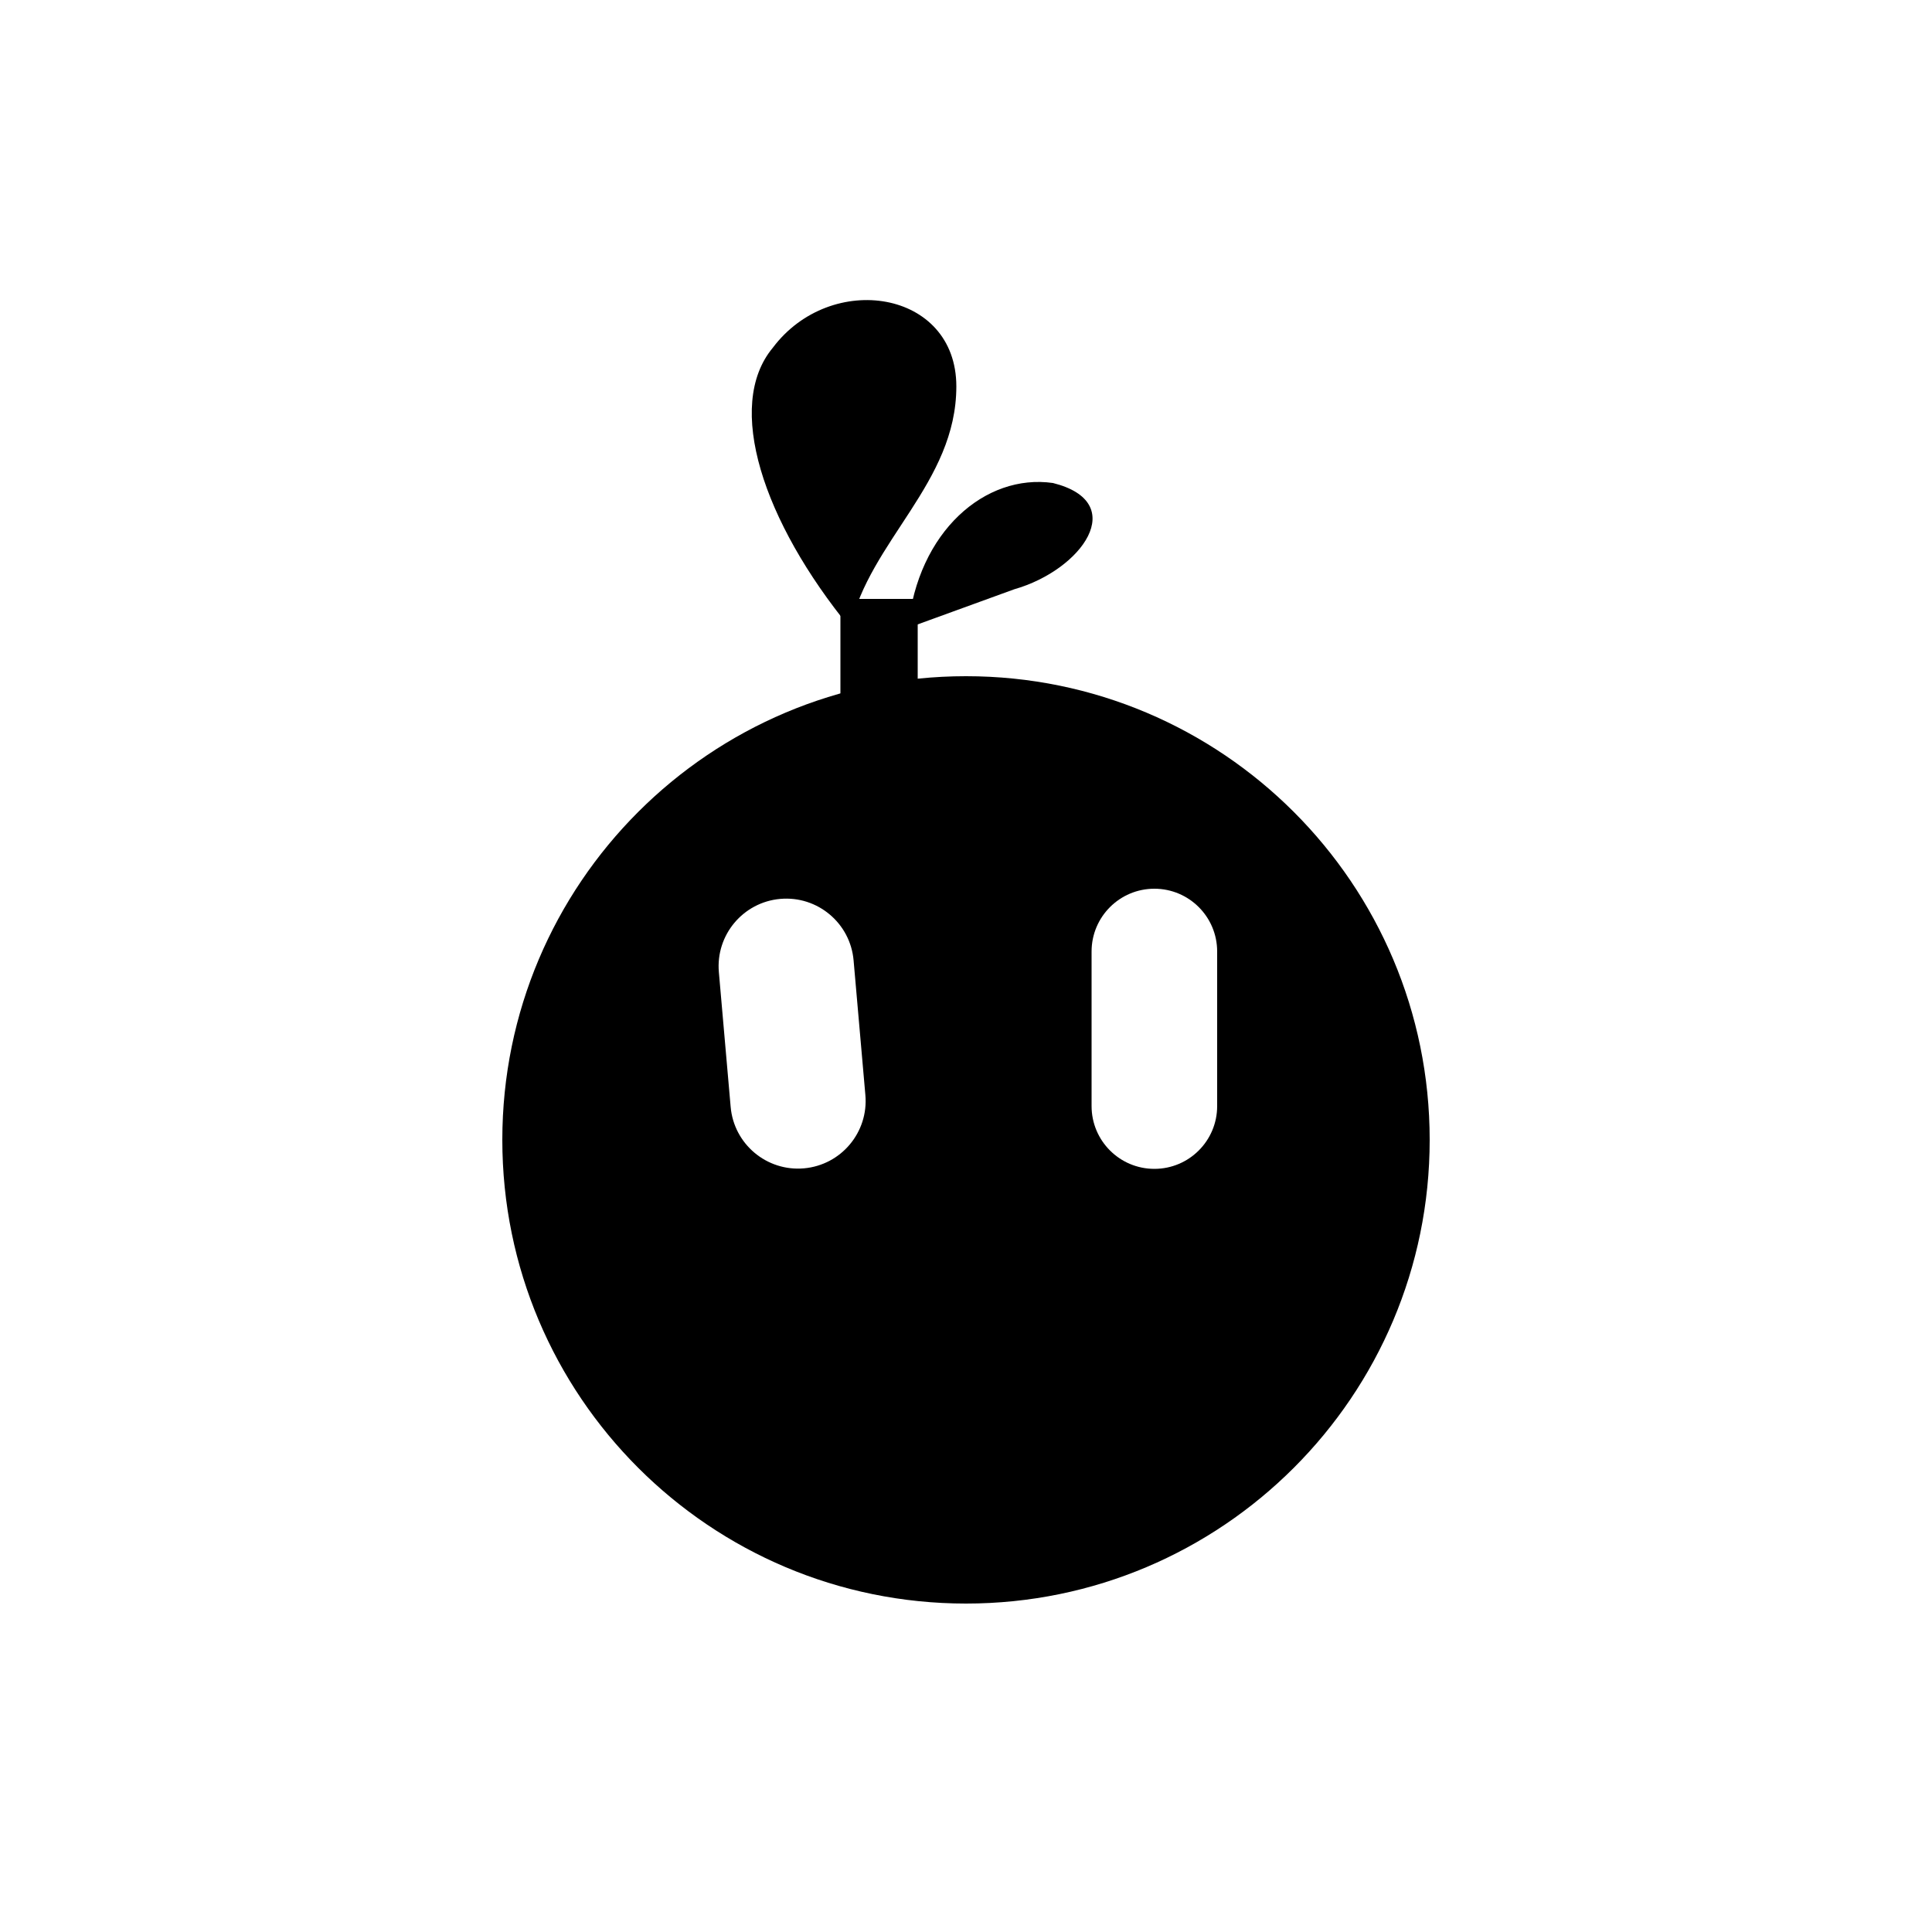
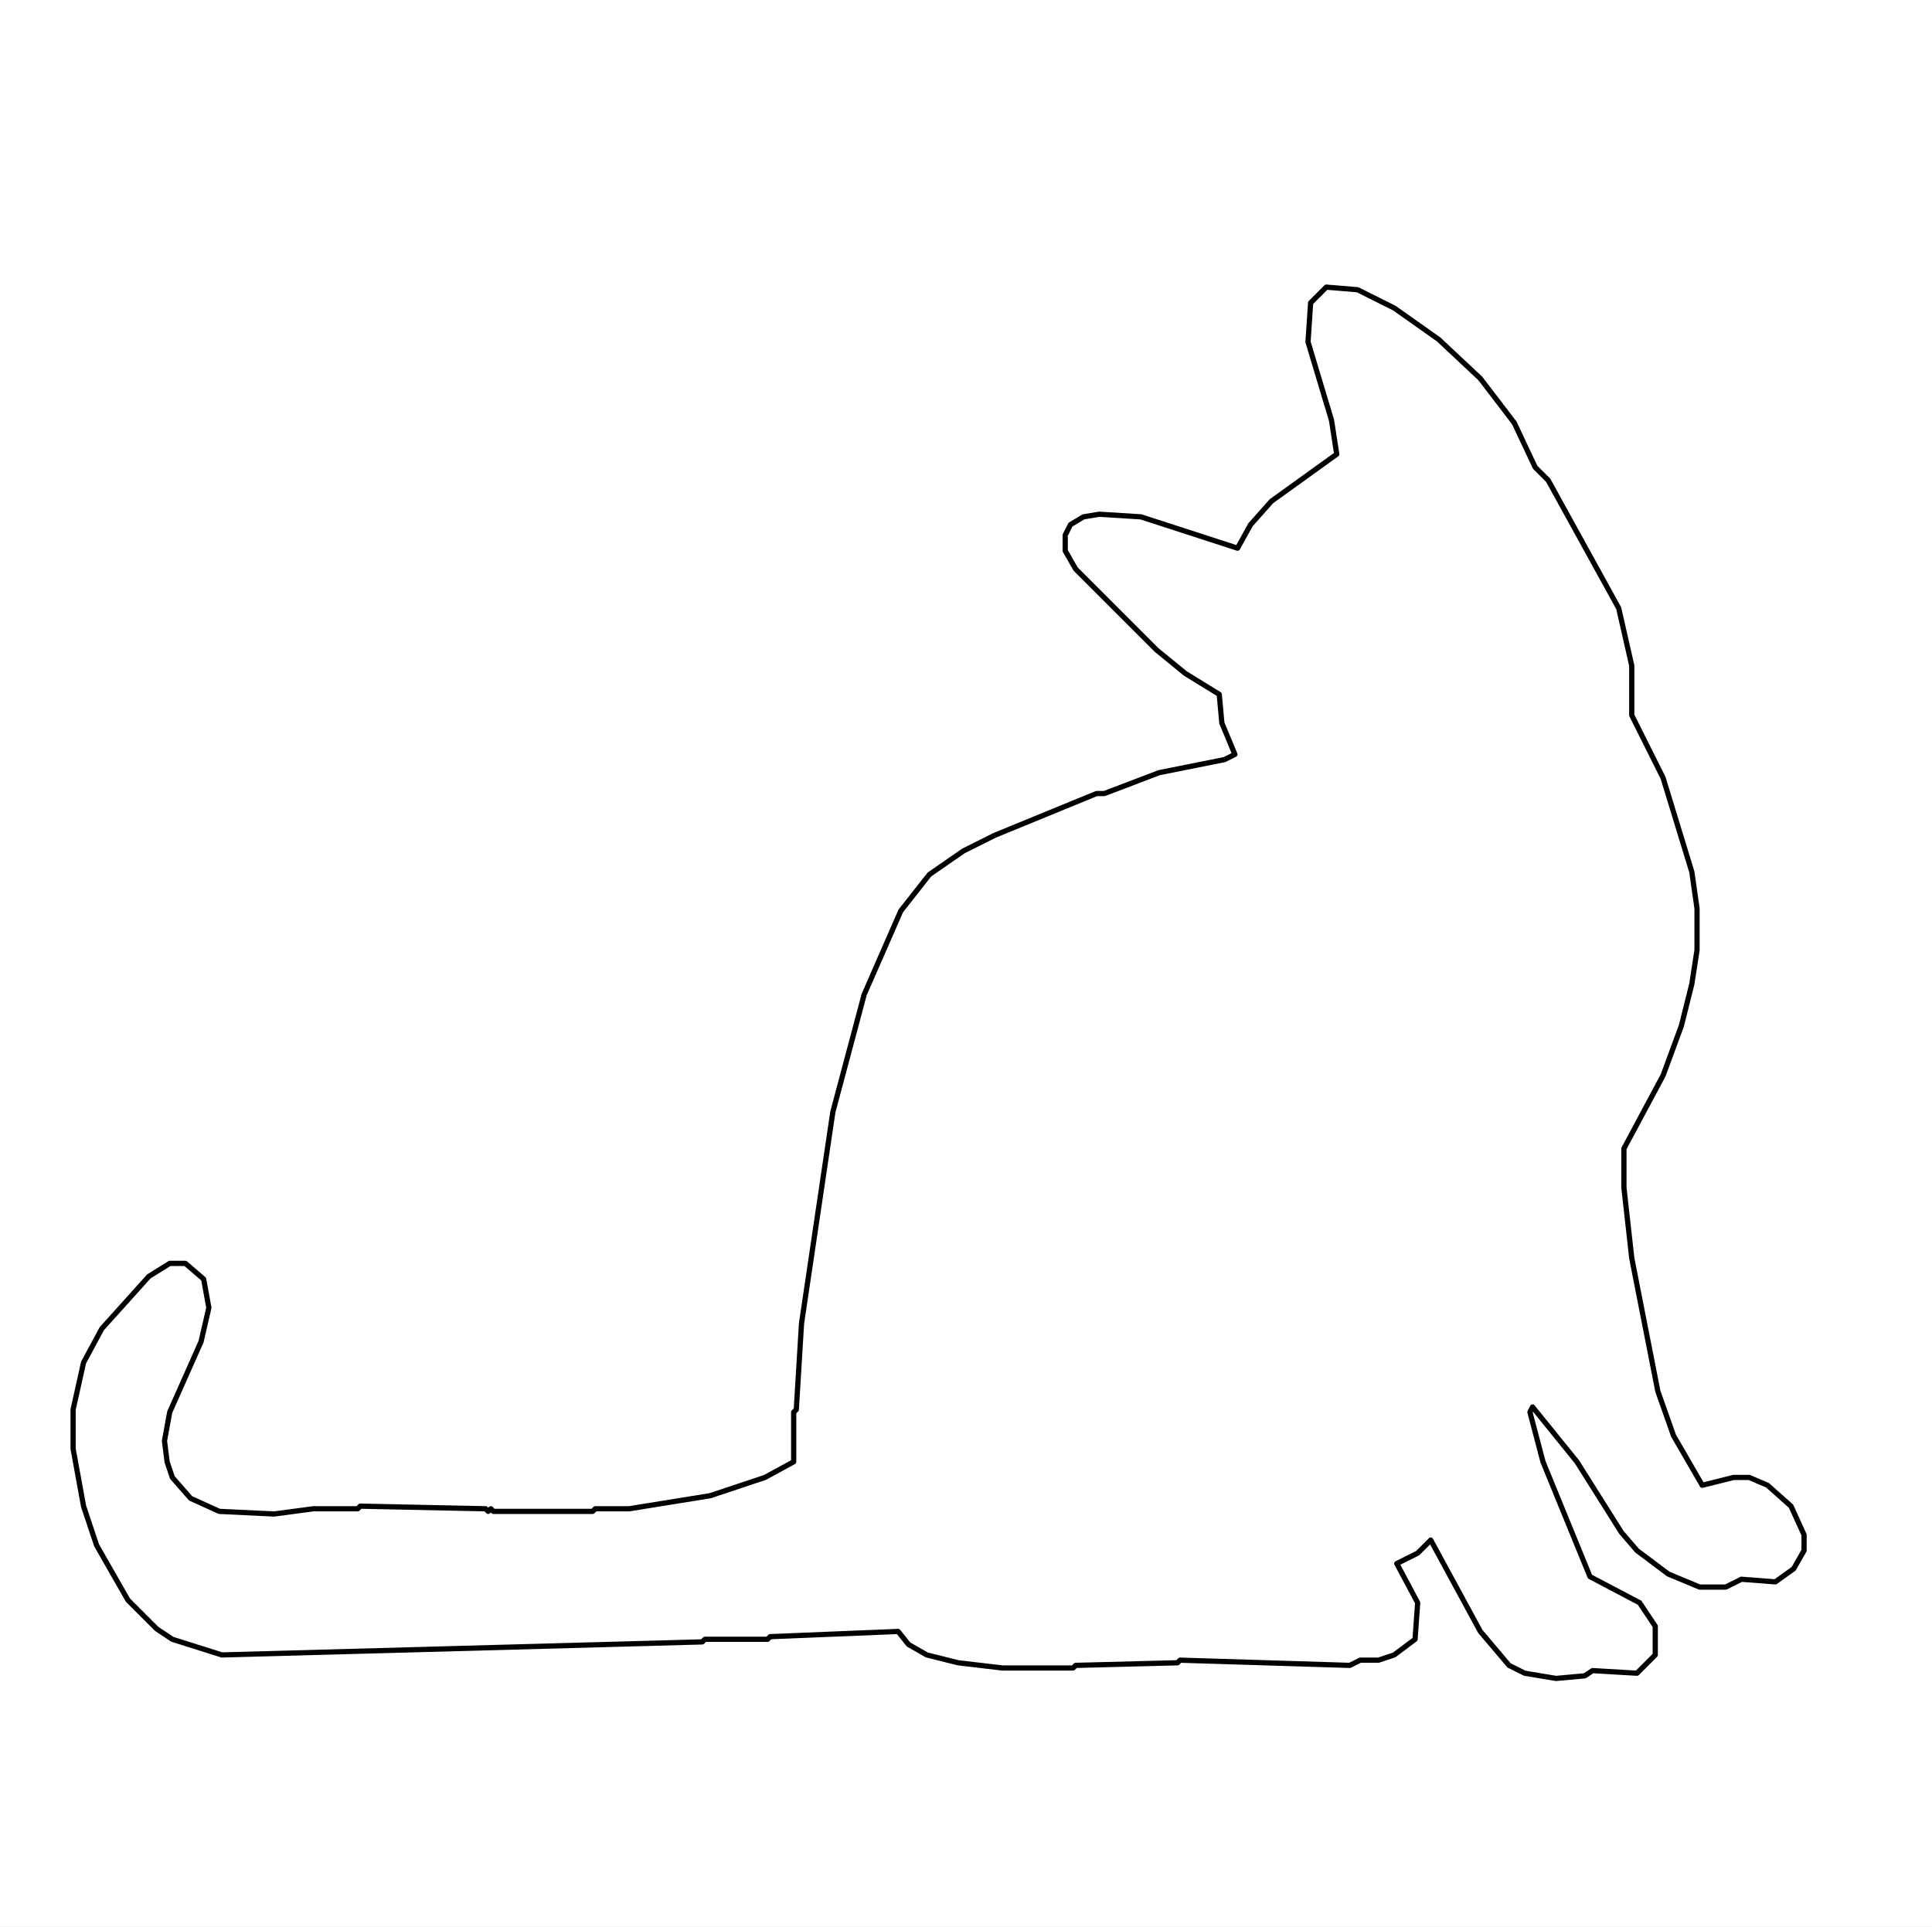
- <svg xmlns="http://www.w3.org/2000/svg" width="400" height="400" viewBox="0 0 400 400">
-   <rect width="400" height="400" fill="white" />
-   <g transform="translate(100 60) scale(2)">
-     <path fill="black" d="M38 35C29 24 25 12 30 6C36 -2 49 0 49 10C49 20 40 26 38 35ZM44 35C45 25 52 19 59 20C67 22 62 29 55 31Z" />
-     <path fill="black" d="M37 32L45 32L45 44L37 44Z" />
-     <circle fill="black" cx="50" cy="88" r="48" />
-     <rect fill="white" x="25" y="63" width="14" height="28" rx="7" transform="rotate(-5 32 77)" />
-     <rect fill="white" x="63" y="62" width="13" height="29" rx="6.5" />
-   </g>
+ <svg xmlns="http://www.w3.org/2000/svg" width="740" height="738" viewBox="0 0 740 738">
+   <rect width="740" height="738" fill="white" />
+   <path d="M567,145L551,130L534,118L520,111L508,110L502,116L501,131L510,161L512,174L487,192L479,201L474,210L437,198L421,197L415,198L410,201L408,205L408,211L412,218L443,249L454,258L467,266L468,277L473,289L469,291L444,296L423,304L420,304L381,320L369,326L356,335L345,349L331,381L319,426L307,507L305,540L304,541L304,560L293,566L272,573L241,578L228,578L227,579L189,579L188,578L187,579L186,578L138,577L137,578L120,578L105,580L84,579L73,574L66,566L64,560L63,552L65,541L77,514L80,501L78,490L71,484L65,484L57,489L39,509L32,522L28,540L28,555L32,577L37,592L49,613L60,624L66,628L85,634L269,629L270,628L294,628L295,627L344,625L348,630L355,634L367,637L384,639L411,639L412,638L451,637L452,636L517,638L521,636L528,636L534,634L542,628L543,614L535,599L543,595L548,590L567,625L578,638L584,641L596,643L607,642L610,640L627,641L634,634L634,623L628,614L609,604L591,560L586,541L587,539L604,560L621,587L627,594L639,603L651,608L661,608L667,605L680,606L687,601L691,594L691,588L686,577L677,569L670,566L664,566L652,569L641,550L635,533L625,482L622,455L622,440L637,412L644,393L648,377L650,364L650,348L648,334L637,298L625,274L625,255L620,233L593,184L588,179L580,162Z" fill="none" stroke="black" stroke-width="2" stroke-linejoin="round" />
</svg>
